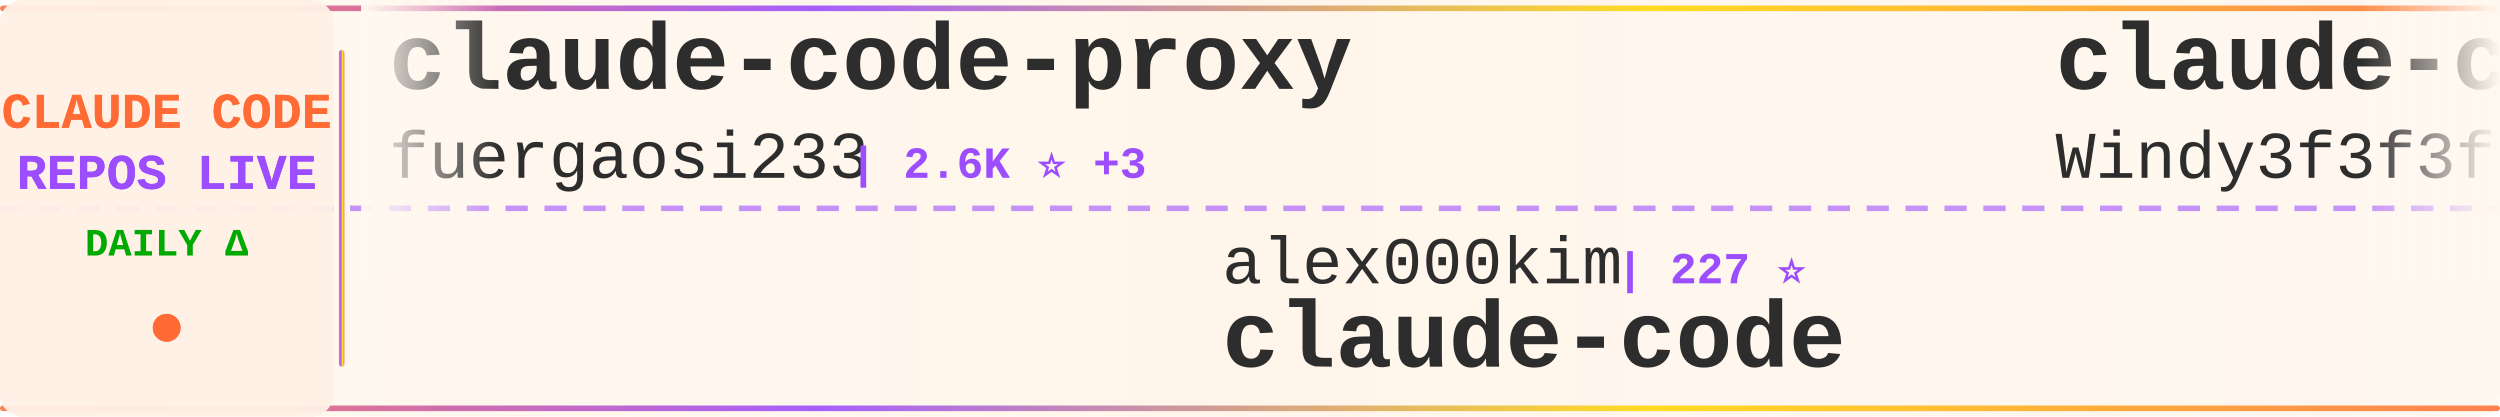
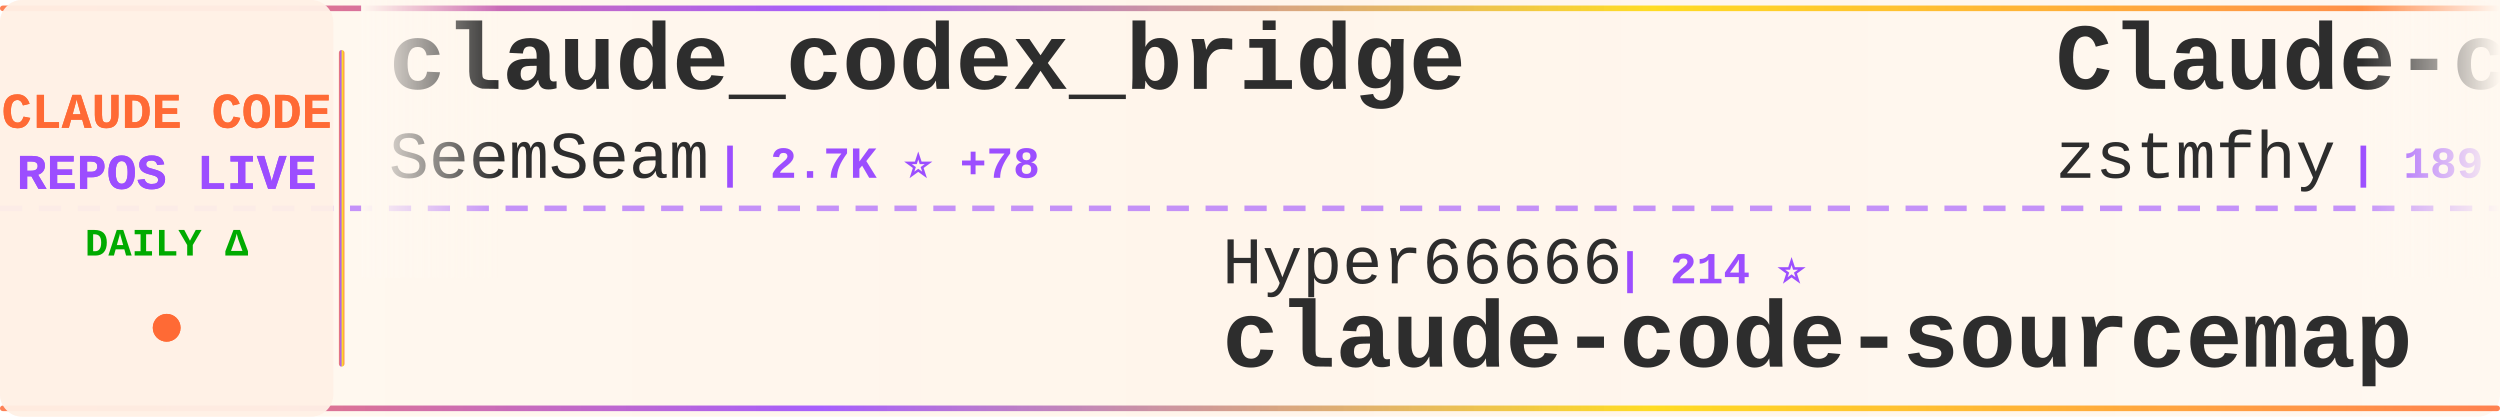
<svg xmlns="http://www.w3.org/2000/svg" width="900" height="150">
  <defs>
    <linearGradient id="tickerBg" x1="0%" y1="0%" x2="100%" y2="0%">
      <stop offset="0%" style="stop-color:#fff8f0;stop-opacity:0.98" />
      <stop offset="50%" style="stop-color:#fff5eb;stop-opacity:1" />
      <stop offset="100%" style="stop-color:#fff8f0;stop-opacity:0.98" />
    </linearGradient>
    <linearGradient id="borderGrad" x1="0%" y1="0%" x2="100%" y2="0%">
      <stop offset="0%" style="stop-color:#FF6B35;stop-opacity:0.85">
        <animate attributeName="stop-opacity" values="0.85;1;0.85" dur="2s" repeatCount="indefinite" />
      </stop>
      <stop offset="33%" style="stop-color:#9C4EFF;stop-opacity:0.9">
        <animate attributeName="stop-opacity" values="0.9;1;0.9" dur="2.2s" repeatCount="indefinite" />
      </stop>
      <stop offset="66%" style="stop-color:#FFD700;stop-opacity:0.85">
        <animate attributeName="stop-opacity" values="0.85;1;0.85" dur="1.8s" repeatCount="indefinite" />
      </stop>
      <stop offset="100%" style="stop-color:#FF6B35;stop-opacity:0.85">
        <animate attributeName="stop-opacity" values="0.85;1;0.85" dur="2s" repeatCount="indefinite" />
      </stop>
    </linearGradient>
    <filter id="textGlow">
      <feGaussianBlur stdDeviation="0.15" result="coloredBlur" />
      <feMerge>
        <feMergeNode in="coloredBlur" />
        <feMergeNode in="SourceGraphic" />
      </feMerge>
    </filter>
    <filter id="metricGlow">
      <feGaussianBlur stdDeviation="0.2" result="coloredBlur" />
      <feMerge>
        <feMergeNode in="coloredBlur" />
        <feMergeNode in="SourceGraphic" />
      </feMerge>
    </filter>
    <linearGradient id="leftFade" x1="0%" y1="0%" x2="100%" y2="0%">
      <stop offset="0%" style="stop-color:#fff8f0;stop-opacity:1" />
      <stop offset="100%" style="stop-color:#fff8f0;stop-opacity:0" />
    </linearGradient>
    <linearGradient id="rightFade" x1="0%" y1="0%" x2="100%" y2="0%">
      <stop offset="0%" style="stop-color:#fff8f0;stop-opacity:0" />
      <stop offset="100%" style="stop-color:#fff8f0;stop-opacity:1" />
    </linearGradient>
  </defs>
  <rect width="900" height="150" fill="url(#tickerBg)" rx="8" />
  <rect x="0" y="2" width="900" height="2" fill="url(#borderGrad)" rx="1" />
  <rect x="0" y="146" width="900" height="2" fill="url(#borderGrad)" rx="1" />
  <line x1="0" y1="75" x2="900" y2="75" stroke="#9C4EFF" stroke-width="2" stroke-dasharray="8 6" opacity="0.6" />
  <rect x="0" y="0" width="120" height="150" fill="#fff0e6" opacity="0.95" rx="8" />
  <text x="60" y="46" font-family="'Courier New', monospace" font-size="18" font-weight="bold" fill="#FF6B35" text-anchor="middle" filter="url(#textGlow)">
    CLAUDE CODE
  </text>
  <text x="60" y="68" font-family="'Courier New', monospace" font-size="18" font-weight="bold" fill="#9C4EFF" text-anchor="middle" filter="url(#textGlow)">
    REPOS LIVE
  </text>
  <text x="60" y="92" font-family="'Courier New', monospace" font-size="14" font-weight="bold" fill="#00aa00" text-anchor="middle">
    DAILY Δ
  </text>
  <circle cx="60" cy="118" r="5" fill="#FF6B35" filter="url(#metricGlow)">
    <animate attributeName="r" values="4;6;4" dur="1.5s" repeatCount="indefinite" />
    <animate attributeName="opacity" values="0.6;1;0.6" dur="1.5s" repeatCount="indefinite" />
  </circle>
  <rect x="122" y="18" width="2" height="114" fill="url(#borderGrad)" rx="1" />
  <clipPath id="tickerClip">
    <rect x="130" y="0" width="770" height="150" />
  </clipPath>
  <g clip-path="url(#tickerClip)">
    <g id="tickerItems">
      <animateTransform attributeName="transform" attributeType="XML" type="translate" from="0 0" to="-3000 0" dur="54s" repeatCount="indefinite" />
      <g transform="translate(0, 0)">
-         <text x="140" y="32" font-family="'Courier New', monospace" font-size="34" font-weight="bold" fill="#2d2d2d">claude-code-proxy</text>
-         <text x="140" y="64" font-family="'Courier New', monospace" font-size="24" font-weight="normal" fill="#2d2d2d" opacity="1.0">fuergaosi233</text>
-         <text x="306" y="64" font-family="'Courier New', monospace" font-size="16" font-weight="bold" fill="#9C4EFF"> | 2.6K ⭐ +3</text>
+         <text x="140" y="32" font-family="'Courier New', monospace" font-size="34" font-weight="bold" fill="#2d2d2d">claude_codex_bridge</text>
+         <text x="140" y="64" font-family="'Courier New', monospace" font-size="24" font-weight="normal" fill="#2d2d2d" opacity="1.0">SeemSeam</text>
+         <text x="258" y="64" font-family="'Courier New', monospace" font-size="16" font-weight="bold" fill="#9C4EFF"> | 2.7K ⭐ +78</text>
      </g>
      <g transform="translate(300, 0)">
-         <text x="140" y="102" font-family="'Courier New', monospace" font-size="24" font-weight="normal" fill="#2d2d2d" opacity="1.0">alex000kim</text>
-         <text x="282" y="102" font-family="'Courier New', monospace" font-size="16" font-weight="bold" fill="#9C4EFF"> | 227 ⭐</text>
+         <text x="140" y="102" font-family="'Courier New', monospace" font-size="24" font-weight="normal" fill="#2d2d2d" opacity="1.0">Hyper66666</text>
+         <text x="282" y="102" font-family="'Courier New', monospace" font-size="16" font-weight="bold" fill="#9C4EFF"> | 214 ⭐</text>
+         <text x="140" y="132" font-family="'Courier New', monospace" font-size="34" font-weight="bold" fill="#2d2d2d">claude-code-sourcemap</text>
+       </g>
+       <g transform="translate(600, 0)">
+         <text x="140" y="32" font-family="'Courier New', monospace" font-size="34" font-weight="bold" fill="#2d2d2d">Claude-code</text>
+         <text x="140" y="64" font-family="'Courier New', monospace" font-size="24" font-weight="normal" fill="#2d2d2d" opacity="1.0">zstmfhy</text>
+         <text x="246" y="64" font-family="'Courier New', monospace" font-size="16" font-weight="bold" fill="#9C4EFF"> | 189 ⭐</text>
+       </g>
+       <g transform="translate(900, 0)">
+         <text x="140" y="102" font-family="'Courier New', monospace" font-size="24" font-weight="normal" fill="#2d2d2d" opacity="1.0">tanbiralam</text>
+         <text x="282" y="102" font-family="'Courier New', monospace" font-size="16" font-weight="bold" fill="#9C4EFF"> | 1.7K ⭐ +4</text>
        <text x="140" y="132" font-family="'Courier New', monospace" font-size="34" font-weight="bold" fill="#2d2d2d">claude-code</text>
      </g>
-       <g transform="translate(600, 0)">
-         <text x="140" y="32" font-family="'Courier New', monospace" font-size="34" font-weight="bold" fill="#2d2d2d">claude-code-from-scratch</text>
-         <text x="140" y="64" font-family="'Courier New', monospace" font-size="24" font-weight="normal" fill="#2d2d2d" opacity="1.0">Windy3f3f3f3f</text>
-         <text x="318" y="64" font-family="'Courier New', monospace" font-size="16" font-weight="bold" fill="#9C4EFF"> | 1.2K ⭐ +13</text>
-       </g>
-       <g transform="translate(900, 0)">
-         <text x="140" y="102" font-family="'Courier New', monospace" font-size="24" font-weight="normal" fill="#2d2d2d" opacity="1.0">AprilNEA</text>
-         <text x="258" y="102" font-family="'Courier New', monospace" font-size="16" font-weight="bold" fill="#9C4EFF"> | 381 ⭐</text>
-         <text x="140" y="132" font-family="'Courier New', monospace" font-size="34" font-weight="bold" fill="#2d2d2d">claude-code-source</text>
-       </g>
      <g transform="translate(1200, 0)">
-         <text x="140" y="32" font-family="'Courier New', monospace" font-size="34" font-weight="bold" fill="#2d2d2d">claude-code-action</text>
-         <text x="140" y="64" font-family="'Courier New', monospace" font-size="24" font-weight="normal" fill="#2d2d2d" opacity="1.0">anthropics</text>
-         <text x="282" y="64" font-family="'Courier New', monospace" font-size="16" font-weight="bold" fill="#9C4EFF"> | 7.6K ⭐ +17</text>
+         <text x="140" y="32" font-family="'Courier New', monospace" font-size="34" font-weight="bold" fill="#2d2d2d">claude-code-infrastructu...</text>
+         <text x="140" y="64" font-family="'Courier New', monospace" font-size="24" font-weight="normal" fill="#2d2d2d" opacity="1.0">diet103</text>
+         <text x="246" y="64" font-family="'Courier New', monospace" font-size="16" font-weight="bold" fill="#9C4EFF"> | 9.6K ⭐ +8</text>
      </g>
      <g transform="translate(1500, 0)">
-         <text x="140" y="102" font-family="'Courier New', monospace" font-size="24" font-weight="normal" fill="#2d2d2d" opacity="1.0">VoltAgent</text>
-         <text x="270" y="102" font-family="'Courier New', monospace" font-size="16" font-weight="bold" fill="#9C4EFF"> | 20.0K ⭐ +67</text>
-         <text x="140" y="132" font-family="'Courier New', monospace" font-size="34" font-weight="bold" fill="#2d2d2d">awesome-claude-code-suba...</text>
+         <text x="140" y="102" font-family="'Courier New', monospace" font-size="24" font-weight="normal" fill="#2d2d2d" opacity="1.0">https-deeplearning-ai</text>
+         <text x="414" y="102" font-family="'Courier New', monospace" font-size="16" font-weight="bold" fill="#9C4EFF"> | 512 ⭐ +2</text>
+         <text x="140" y="132" font-family="'Courier New', monospace" font-size="34" font-weight="bold" fill="#2d2d2d">sc-claude-code-files</text>
      </g>
      <g transform="translate(1800, 0)">
        <text x="140" y="32" font-family="'Courier New', monospace" font-size="34" font-weight="bold" fill="#2d2d2d">claude-code-my-workflow</text>
        <text x="140" y="64" font-family="'Courier New', monospace" font-size="24" font-weight="normal" fill="#2d2d2d" opacity="1.0">pedrohcgs</text>
        <text x="270" y="64" font-family="'Courier New', monospace" font-size="16" font-weight="bold" fill="#9C4EFF"> | 1.1K ⭐ +1</text>
      </g>
      <g transform="translate(2100, 0)">
-         <text x="140" y="102" font-family="'Courier New', monospace" font-size="24" font-weight="normal" fill="#2d2d2d" opacity="1.0">https-deeplearning-ai</text>
-         <text x="414" y="102" font-family="'Courier New', monospace" font-size="16" font-weight="bold" fill="#9C4EFF"> | 510 ⭐</text>
-         <text x="140" y="132" font-family="'Courier New', monospace" font-size="34" font-weight="bold" fill="#2d2d2d">sc-claude-code-files</text>
+         <text x="140" y="102" font-family="'Courier New', monospace" font-size="24" font-weight="normal" fill="#2d2d2d" opacity="1.0">snarktank</text>
+         <text x="270" y="102" font-family="'Courier New', monospace" font-size="16" font-weight="bold" fill="#9C4EFF"> | 19.2K ⭐ +43</text>
+         <text x="140" y="132" font-family="'Courier New', monospace" font-size="34" font-weight="bold" fill="#2d2d2d">ralph</text>
      </g>
      <g transform="translate(2400, 0)">
-         <text x="140" y="32" font-family="'Courier New', monospace" font-size="34" font-weight="bold" fill="#2d2d2d">andrej-karpathy-skills</text>
-         <text x="140" y="64" font-family="'Courier New', monospace" font-size="24" font-weight="normal" fill="#2d2d2d" opacity="1.0">multica-ai</text>
-         <text x="282" y="64" font-family="'Courier New', monospace" font-size="16" font-weight="bold" fill="#9C4EFF"> | 133.4K ⭐ +1.7K</text>
+         <text x="140" y="32" font-family="'Courier New', monospace" font-size="34" font-weight="bold" fill="#2d2d2d">claude-code-source</text>
+         <text x="140" y="64" font-family="'Courier New', monospace" font-size="24" font-weight="normal" fill="#2d2d2d" opacity="1.0">hangsman</text>
+         <text x="258" y="64" font-family="'Courier New', monospace" font-size="16" font-weight="bold" fill="#9C4EFF"> | 780 ⭐ +2</text>
      </g>
      <g transform="translate(2700, 0)">
-         <text x="140" y="102" font-family="'Courier New', monospace" font-size="24" font-weight="normal" fill="#2d2d2d" opacity="1.0">Donchitos</text>
-         <text x="270" y="102" font-family="'Courier New', monospace" font-size="16" font-weight="bold" fill="#9C4EFF"> | 19.0K ⭐ +154</text>
-         <text x="140" y="132" font-family="'Courier New', monospace" font-size="34" font-weight="bold" fill="#2d2d2d">Claude-Code-Game-Studios</text>
+         <text x="140" y="102" font-family="'Courier New', monospace" font-size="24" font-weight="normal" fill="#2d2d2d" opacity="1.0">wanshuiyin</text>
+         <text x="282" y="102" font-family="'Courier New', monospace" font-size="16" font-weight="bold" fill="#9C4EFF"> | 9.7K ⭐ +212</text>
+         <text x="140" y="132" font-family="'Courier New', monospace" font-size="34" font-weight="bold" fill="#2d2d2d">Auto-claude-code-researc...</text>
      </g>
      <g transform="translate(3000, 0)">
-         <text x="140" y="32" font-family="'Courier New', monospace" font-size="34" font-weight="bold" fill="#2d2d2d">claude-code-proxy</text>
-         <text x="140" y="64" font-family="'Courier New', monospace" font-size="24" font-weight="normal" fill="#2d2d2d" opacity="1.0">fuergaosi233</text>
-         <text x="306" y="64" font-family="'Courier New', monospace" font-size="16" font-weight="bold" fill="#9C4EFF"> | 2.6K ⭐ +3</text>
+         <text x="140" y="32" font-family="'Courier New', monospace" font-size="34" font-weight="bold" fill="#2d2d2d">claude_codex_bridge</text>
+         <text x="140" y="64" font-family="'Courier New', monospace" font-size="24" font-weight="normal" fill="#2d2d2d" opacity="1.0">SeemSeam</text>
+         <text x="258" y="64" font-family="'Courier New', monospace" font-size="16" font-weight="bold" fill="#9C4EFF"> | 2.7K ⭐ +78</text>
      </g>
      <g transform="translate(3300, 0)">
-         <text x="140" y="102" font-family="'Courier New', monospace" font-size="24" font-weight="normal" fill="#2d2d2d" opacity="1.0">alex000kim</text>
-         <text x="282" y="102" font-family="'Courier New', monospace" font-size="16" font-weight="bold" fill="#9C4EFF"> | 227 ⭐</text>
-         <text x="140" y="132" font-family="'Courier New', monospace" font-size="34" font-weight="bold" fill="#2d2d2d">claude-code</text>
+         <text x="140" y="102" font-family="'Courier New', monospace" font-size="24" font-weight="normal" fill="#2d2d2d" opacity="1.0">Hyper66666</text>
+         <text x="282" y="102" font-family="'Courier New', monospace" font-size="16" font-weight="bold" fill="#9C4EFF"> | 214 ⭐</text>
+         <text x="140" y="132" font-family="'Courier New', monospace" font-size="34" font-weight="bold" fill="#2d2d2d">claude-code-sourcemap</text>
      </g>
      <g transform="translate(3600, 0)">
-         <text x="140" y="32" font-family="'Courier New', monospace" font-size="34" font-weight="bold" fill="#2d2d2d">claude-code-from-scratch</text>
-         <text x="140" y="64" font-family="'Courier New', monospace" font-size="24" font-weight="normal" fill="#2d2d2d" opacity="1.0">Windy3f3f3f3f</text>
-         <text x="318" y="64" font-family="'Courier New', monospace" font-size="16" font-weight="bold" fill="#9C4EFF"> | 1.2K ⭐ +13</text>
+         <text x="140" y="32" font-family="'Courier New', monospace" font-size="34" font-weight="bold" fill="#2d2d2d">Claude-code</text>
+         <text x="140" y="64" font-family="'Courier New', monospace" font-size="24" font-weight="normal" fill="#2d2d2d" opacity="1.0">zstmfhy</text>
+         <text x="246" y="64" font-family="'Courier New', monospace" font-size="16" font-weight="bold" fill="#9C4EFF"> | 189 ⭐</text>
      </g>
      <g transform="translate(3900, 0)">
-         <text x="140" y="102" font-family="'Courier New', monospace" font-size="24" font-weight="normal" fill="#2d2d2d" opacity="1.0">AprilNEA</text>
-         <text x="258" y="102" font-family="'Courier New', monospace" font-size="16" font-weight="bold" fill="#9C4EFF"> | 381 ⭐</text>
-         <text x="140" y="132" font-family="'Courier New', monospace" font-size="34" font-weight="bold" fill="#2d2d2d">claude-code-source</text>
+         <text x="140" y="102" font-family="'Courier New', monospace" font-size="24" font-weight="normal" fill="#2d2d2d" opacity="1.0">tanbiralam</text>
+         <text x="282" y="102" font-family="'Courier New', monospace" font-size="16" font-weight="bold" fill="#9C4EFF"> | 1.7K ⭐ +4</text>
+         <text x="140" y="132" font-family="'Courier New', monospace" font-size="34" font-weight="bold" fill="#2d2d2d">claude-code</text>
      </g>
    </g>
  </g>
  <rect x="130" y="0" width="50" height="100" fill="url(#leftFade)" />
  <rect x="850" y="0" width="50" height="100" fill="url(#rightFade)" />
</svg>
